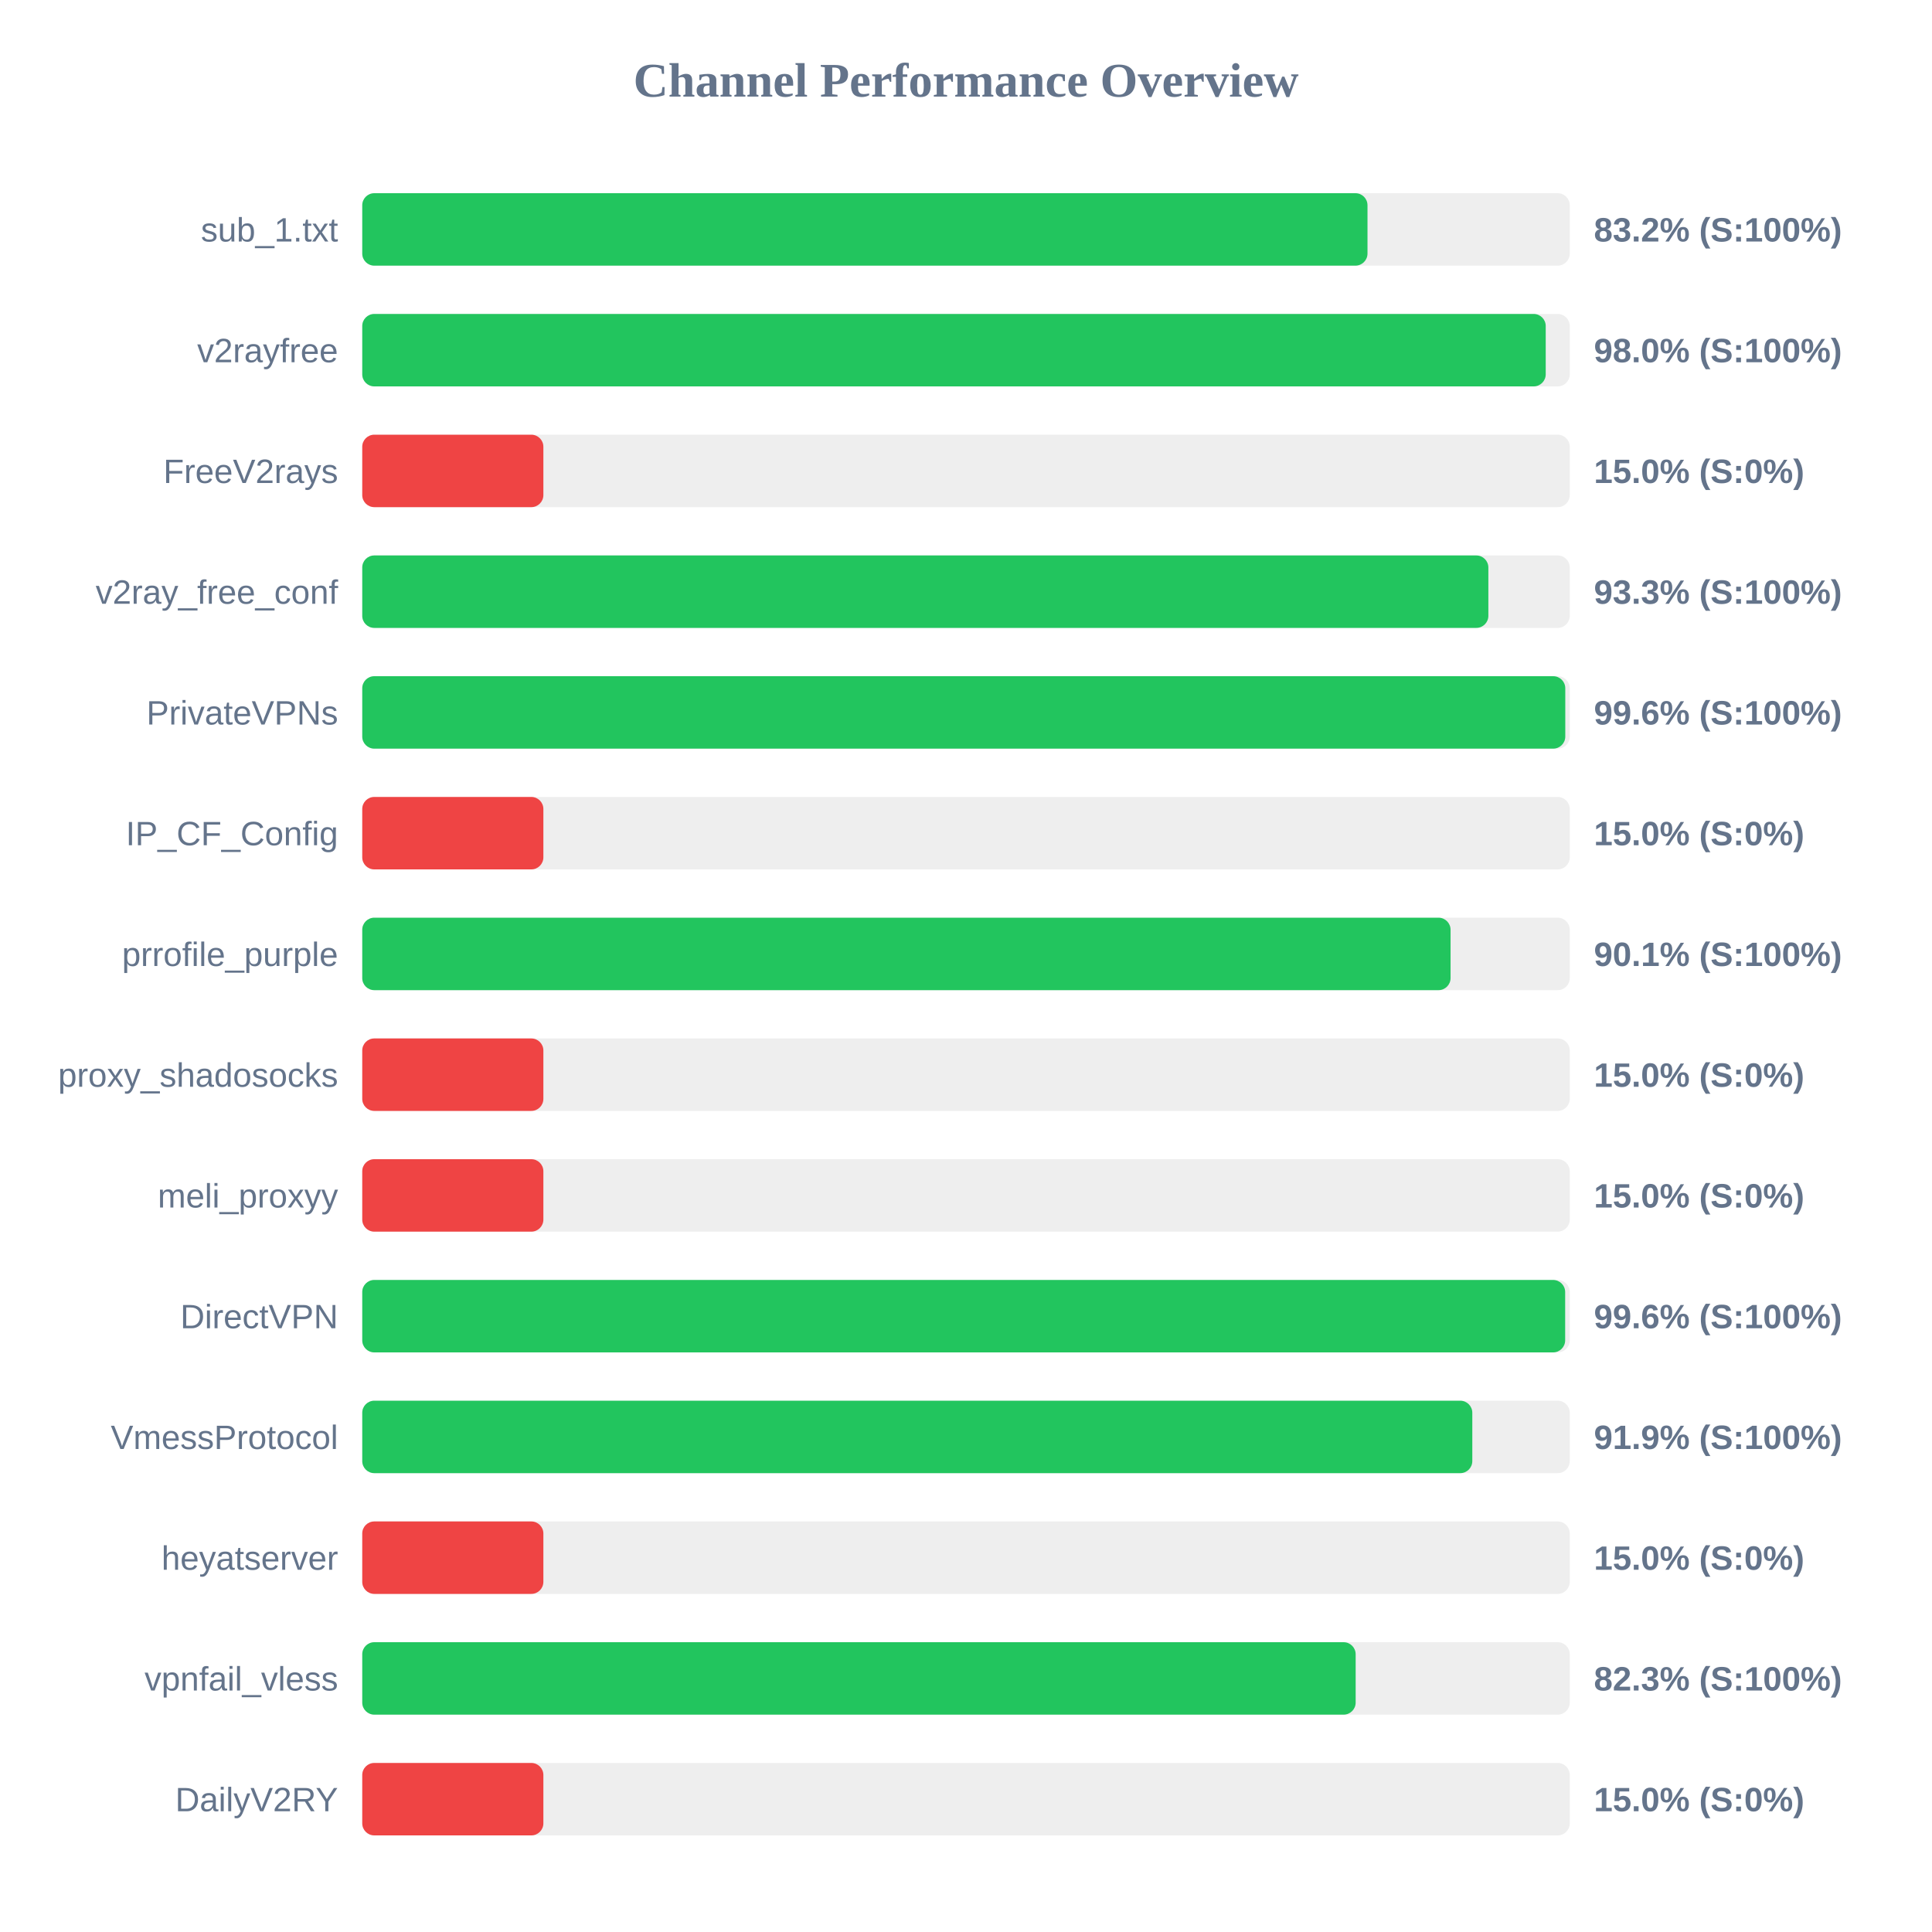
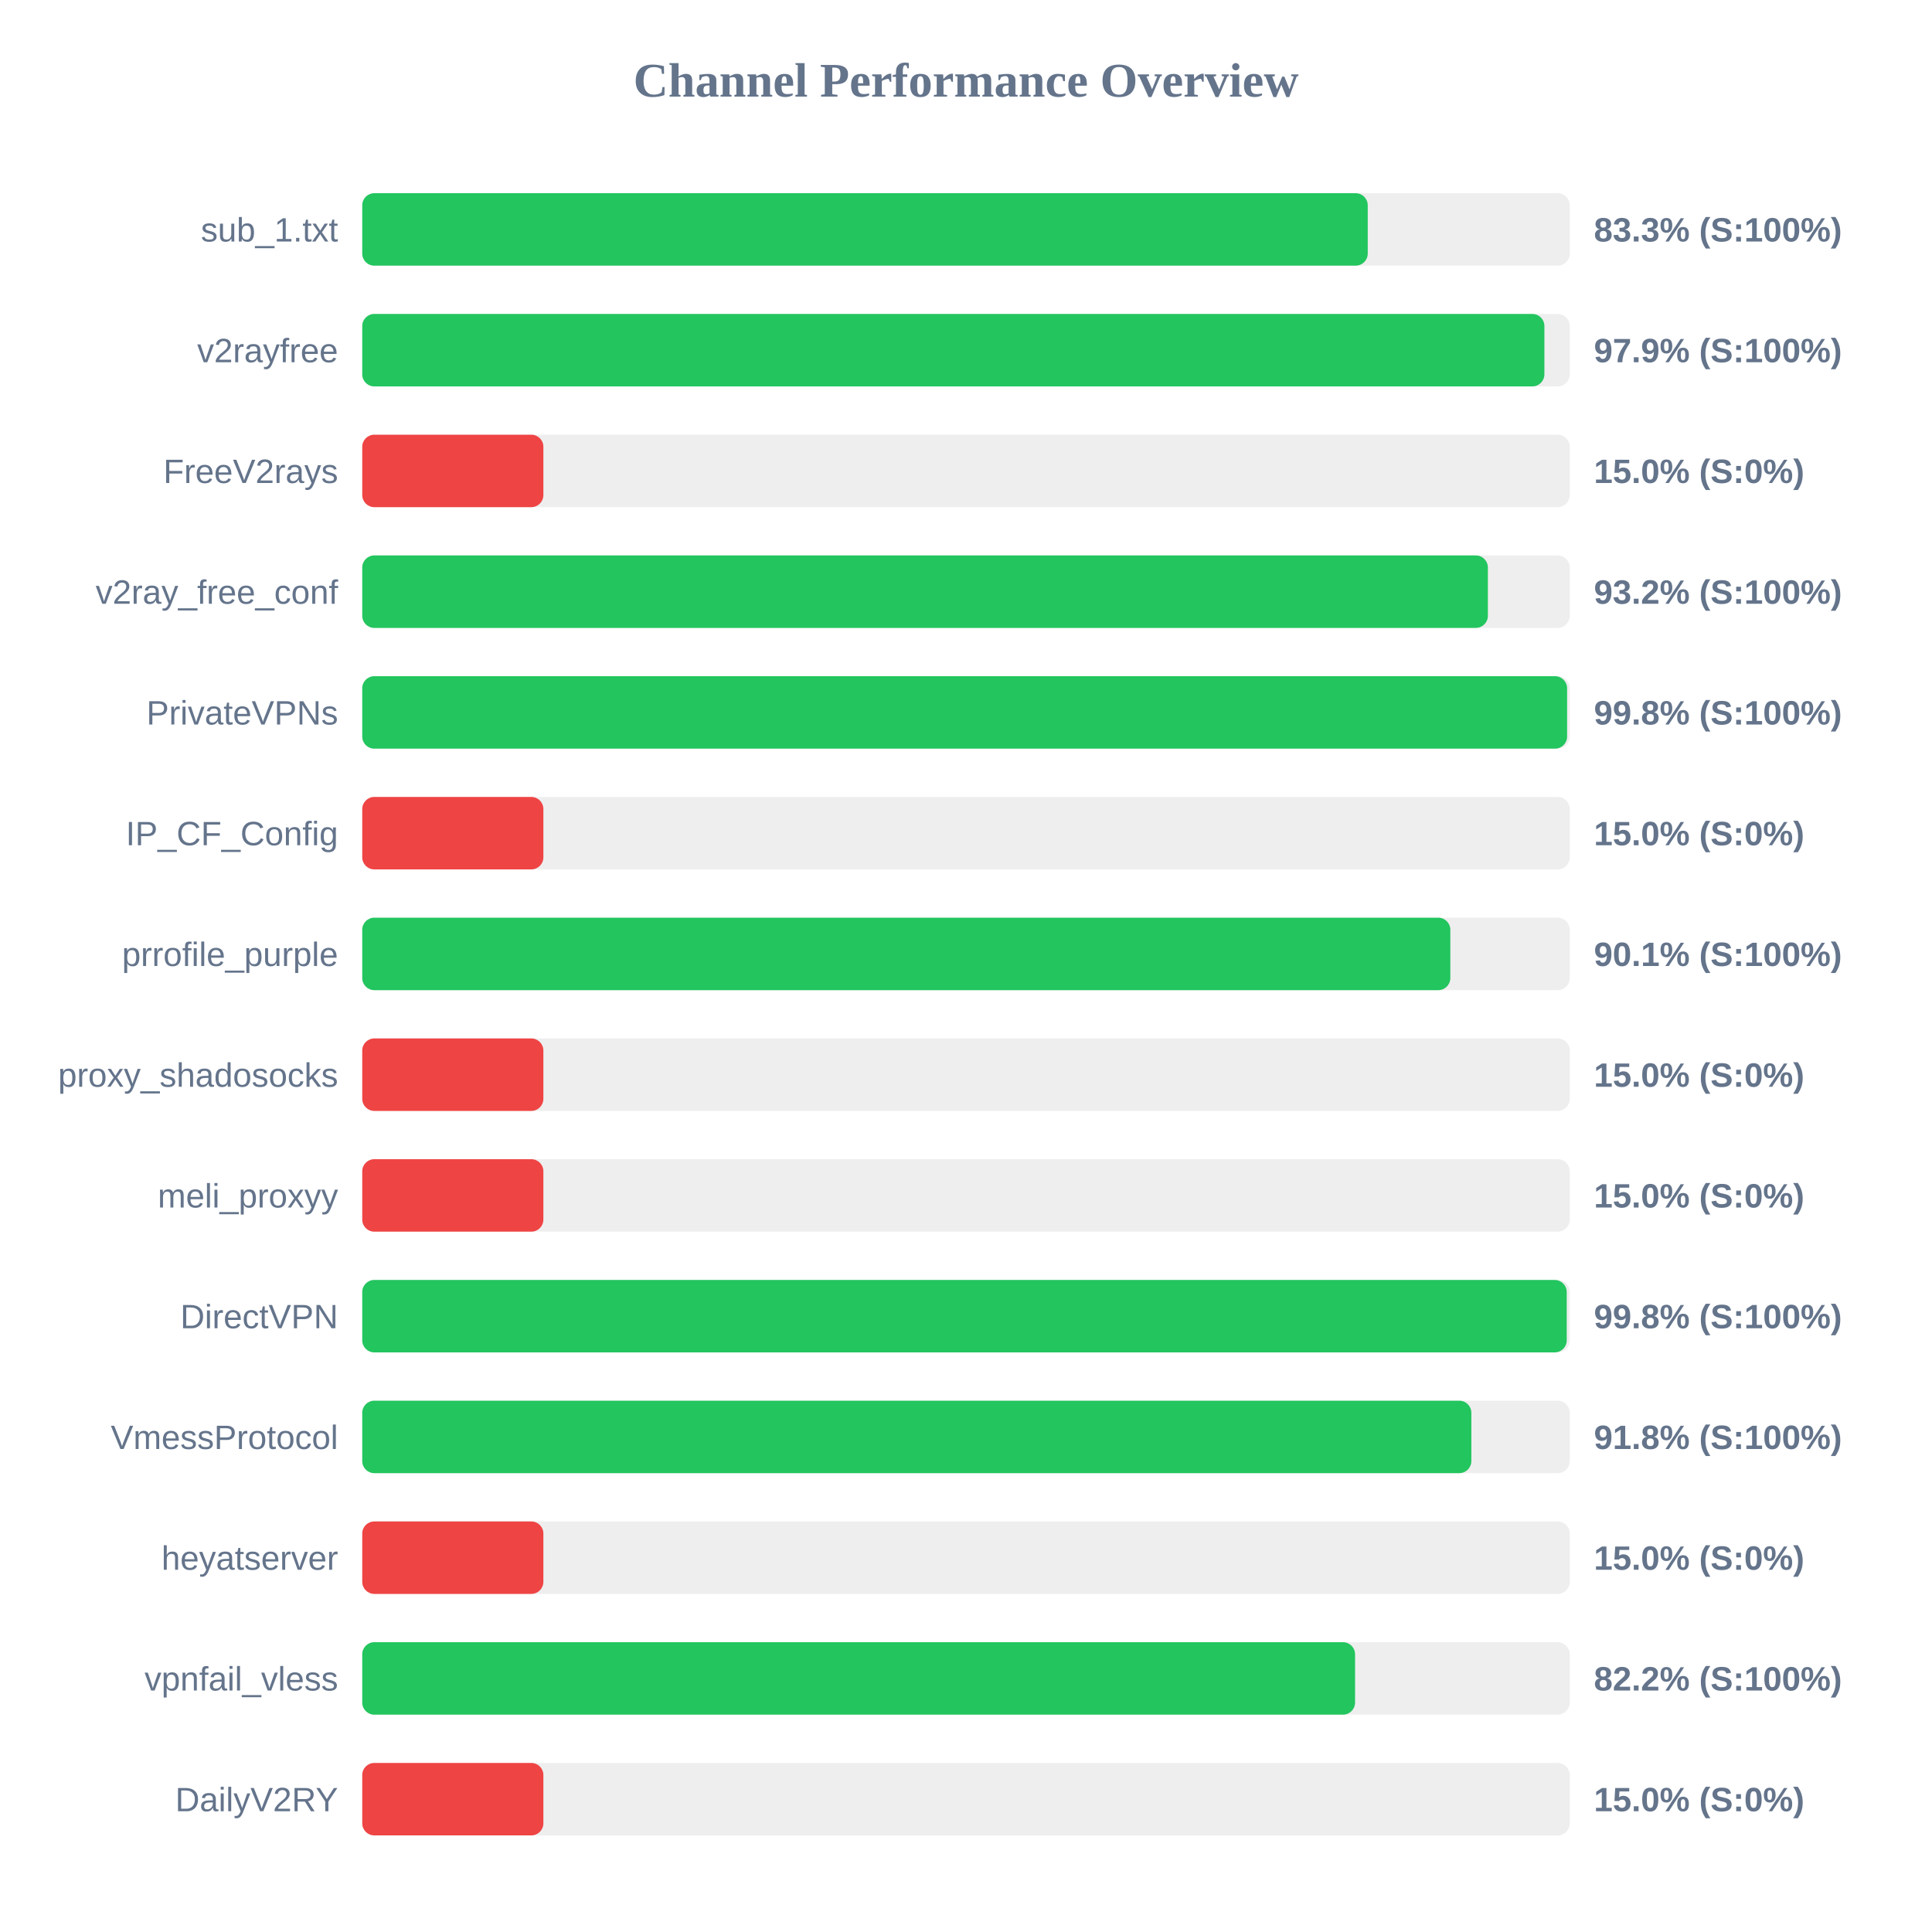
<svg xmlns="http://www.w3.org/2000/svg" width="800" height="800" version="1.1">
  <style>
        .row { font: 14px Arial; fill: #64748b; }
        .score { font: bold 14px Arial; fill: #64748b; }
    </style>
  <text x="400" y="40" text-anchor="middle" font-size="20px" font-weight="bold" fill="#64748b">Channel Performance Overview</text>
  <rect x="150" y="80" width="500" height="30" fill="#eee" rx="5" />
-   <rect x="150" y="80" width="416.25" height="30" fill="#22c55e" rx="5" />
+   <rect x="150" y="80" width="416.35" height="30" fill="#22c55e" rx="5" />
  <text x="140" y="100" text-anchor="end" class="row">sub_1.txt</text>
-   <text x="660" y="100" text-anchor="start" class="score">83.2% (S:100%)</text>
+   <text x="660" y="100" text-anchor="start" class="score">83.3% (S:100%)</text>
  <rect x="150" y="130" width="500" height="30" fill="#eee" rx="5" />
-   <rect x="150" y="130" width="490.05" height="30" fill="#22c55e" rx="5" />
+   <rect x="150" y="130" width="489.5" height="30" fill="#22c55e" rx="5" />
  <text x="140" y="150" text-anchor="end" class="row">v2rayfree</text>
-   <text x="660" y="150" text-anchor="start" class="score">98.0% (S:100%)</text>
+   <text x="660" y="150" text-anchor="start" class="score">97.9% (S:100%)</text>
  <rect x="150" y="180" width="500" height="30" fill="#eee" rx="5" />
  <rect x="150" y="180" width="75.0" height="30" fill="#ef4444" rx="5" />
  <text x="140" y="200" text-anchor="end" class="row">FreeV2rays</text>
  <text x="660" y="200" text-anchor="start" class="score">15.0% (S:0%)</text>
  <rect x="150" y="230" width="500" height="30" fill="#eee" rx="5" />
-   <rect x="150" y="230" width="466.3" height="30" fill="#22c55e" rx="5" />
+   <rect x="150" y="230" width="466.1" height="30" fill="#22c55e" rx="5" />
  <text x="140" y="250" text-anchor="end" class="row">v2ray_free_conf</text>
-   <text x="660" y="250" text-anchor="start" class="score">93.3% (S:100%)</text>
+   <text x="660" y="250" text-anchor="start" class="score">93.2% (S:100%)</text>
  <rect x="150" y="280" width="500" height="30" fill="#eee" rx="5" />
-   <rect x="150" y="280" width="498.15" height="30" fill="#22c55e" rx="5" />
+   <rect x="150" y="280" width="498.9" height="30" fill="#22c55e" rx="5" />
  <text x="140" y="300" text-anchor="end" class="row">PrivateVPNs</text>
-   <text x="660" y="300" text-anchor="start" class="score">99.6% (S:100%)</text>
+   <text x="660" y="300" text-anchor="start" class="score">99.8% (S:100%)</text>
  <rect x="150" y="330" width="500" height="30" fill="#eee" rx="5" />
  <rect x="150" y="330" width="75.0" height="30" fill="#ef4444" rx="5" />
  <text x="140" y="350" text-anchor="end" class="row">IP_CF_Config</text>
  <text x="660" y="350" text-anchor="start" class="score">15.0% (S:0%)</text>
  <rect x="150" y="380" width="500" height="30" fill="#eee" rx="5" />
-   <rect x="150" y="380" width="450.65" height="30" fill="#22c55e" rx="5" />
+   <rect x="150" y="380" width="450.55" height="30" fill="#22c55e" rx="5" />
  <text x="140" y="400" text-anchor="end" class="row">prrofile_purple</text>
  <text x="660" y="400" text-anchor="start" class="score">90.1% (S:100%)</text>
  <rect x="150" y="430" width="500" height="30" fill="#eee" rx="5" />
  <rect x="150" y="430" width="75.0" height="30" fill="#ef4444" rx="5" />
  <text x="140" y="450" text-anchor="end" class="row">proxy_shadosocks</text>
  <text x="660" y="450" text-anchor="start" class="score">15.0% (S:0%)</text>
  <rect x="150" y="480" width="500" height="30" fill="#eee" rx="5" />
  <rect x="150" y="480" width="75.0" height="30" fill="#ef4444" rx="5" />
  <text x="140" y="500" text-anchor="end" class="row">meli_proxyy</text>
  <text x="660" y="500" text-anchor="start" class="score">15.0% (S:0%)</text>
  <rect x="150" y="530" width="500" height="30" fill="#eee" rx="5" />
-   <rect x="150" y="530" width="498.1" height="30" fill="#22c55e" rx="5" />
+   <rect x="150" y="530" width="498.75" height="30" fill="#22c55e" rx="5" />
  <text x="140" y="550" text-anchor="end" class="row">DirectVPN</text>
-   <text x="660" y="550" text-anchor="start" class="score">99.6% (S:100%)</text>
+   <text x="660" y="550" text-anchor="start" class="score">99.8% (S:100%)</text>
  <rect x="150" y="580" width="500" height="30" fill="#eee" rx="5" />
-   <rect x="150" y="580" width="459.65" height="30" fill="#22c55e" rx="5" />
+   <rect x="150" y="580" width="459.25" height="30" fill="#22c55e" rx="5" />
  <text x="140" y="600" text-anchor="end" class="row">VmessProtocol</text>
-   <text x="660" y="600" text-anchor="start" class="score">91.9% (S:100%)</text>
+   <text x="660" y="600" text-anchor="start" class="score">91.8% (S:100%)</text>
  <rect x="150" y="630" width="500" height="30" fill="#eee" rx="5" />
  <rect x="150" y="630" width="75.0" height="30" fill="#ef4444" rx="5" />
  <text x="140" y="650" text-anchor="end" class="row">heyatserver</text>
  <text x="660" y="650" text-anchor="start" class="score">15.0% (S:0%)</text>
  <rect x="150" y="680" width="500" height="30" fill="#eee" rx="5" />
-   <rect x="150" y="680" width="411.35" height="30" fill="#22c55e" rx="5" />
+   <rect x="150" y="680" width="411.1" height="30" fill="#22c55e" rx="5" />
  <text x="140" y="700" text-anchor="end" class="row">vpnfail_vless</text>
-   <text x="660" y="700" text-anchor="start" class="score">82.3% (S:100%)</text>
+   <text x="660" y="700" text-anchor="start" class="score">82.2% (S:100%)</text>
  <rect x="150" y="730" width="500" height="30" fill="#eee" rx="5" />
  <rect x="150" y="730" width="75.0" height="30" fill="#ef4444" rx="5" />
  <text x="140" y="750" text-anchor="end" class="row">DailyV2RY</text>
  <text x="660" y="750" text-anchor="start" class="score">15.0% (S:0%)</text>
</svg>
